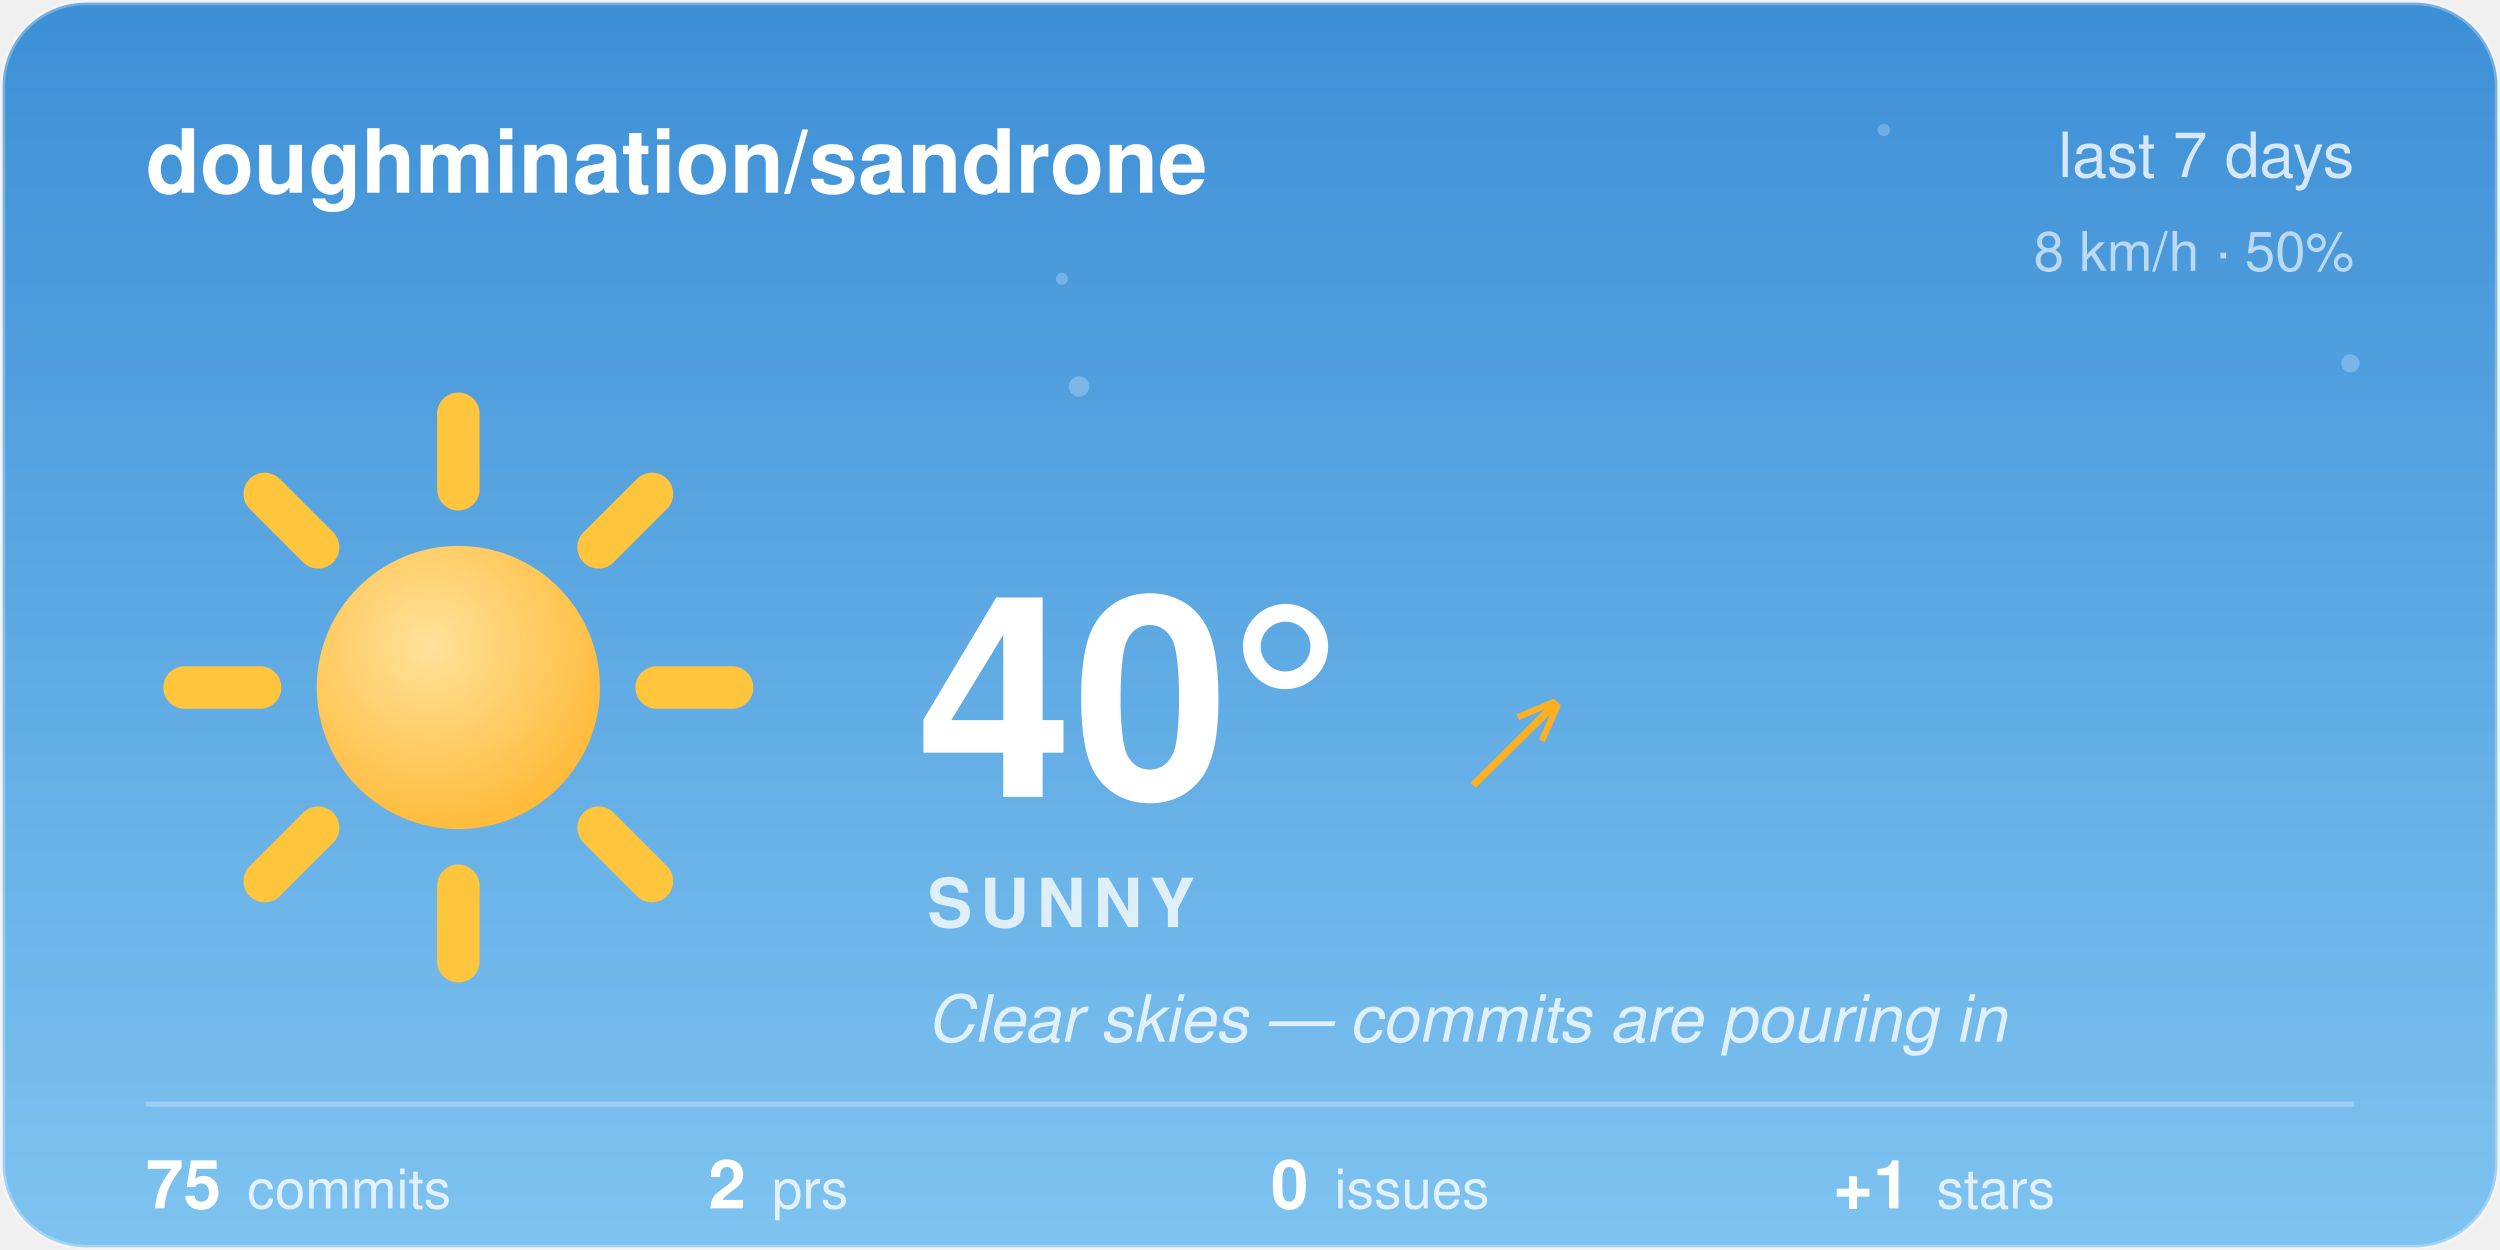
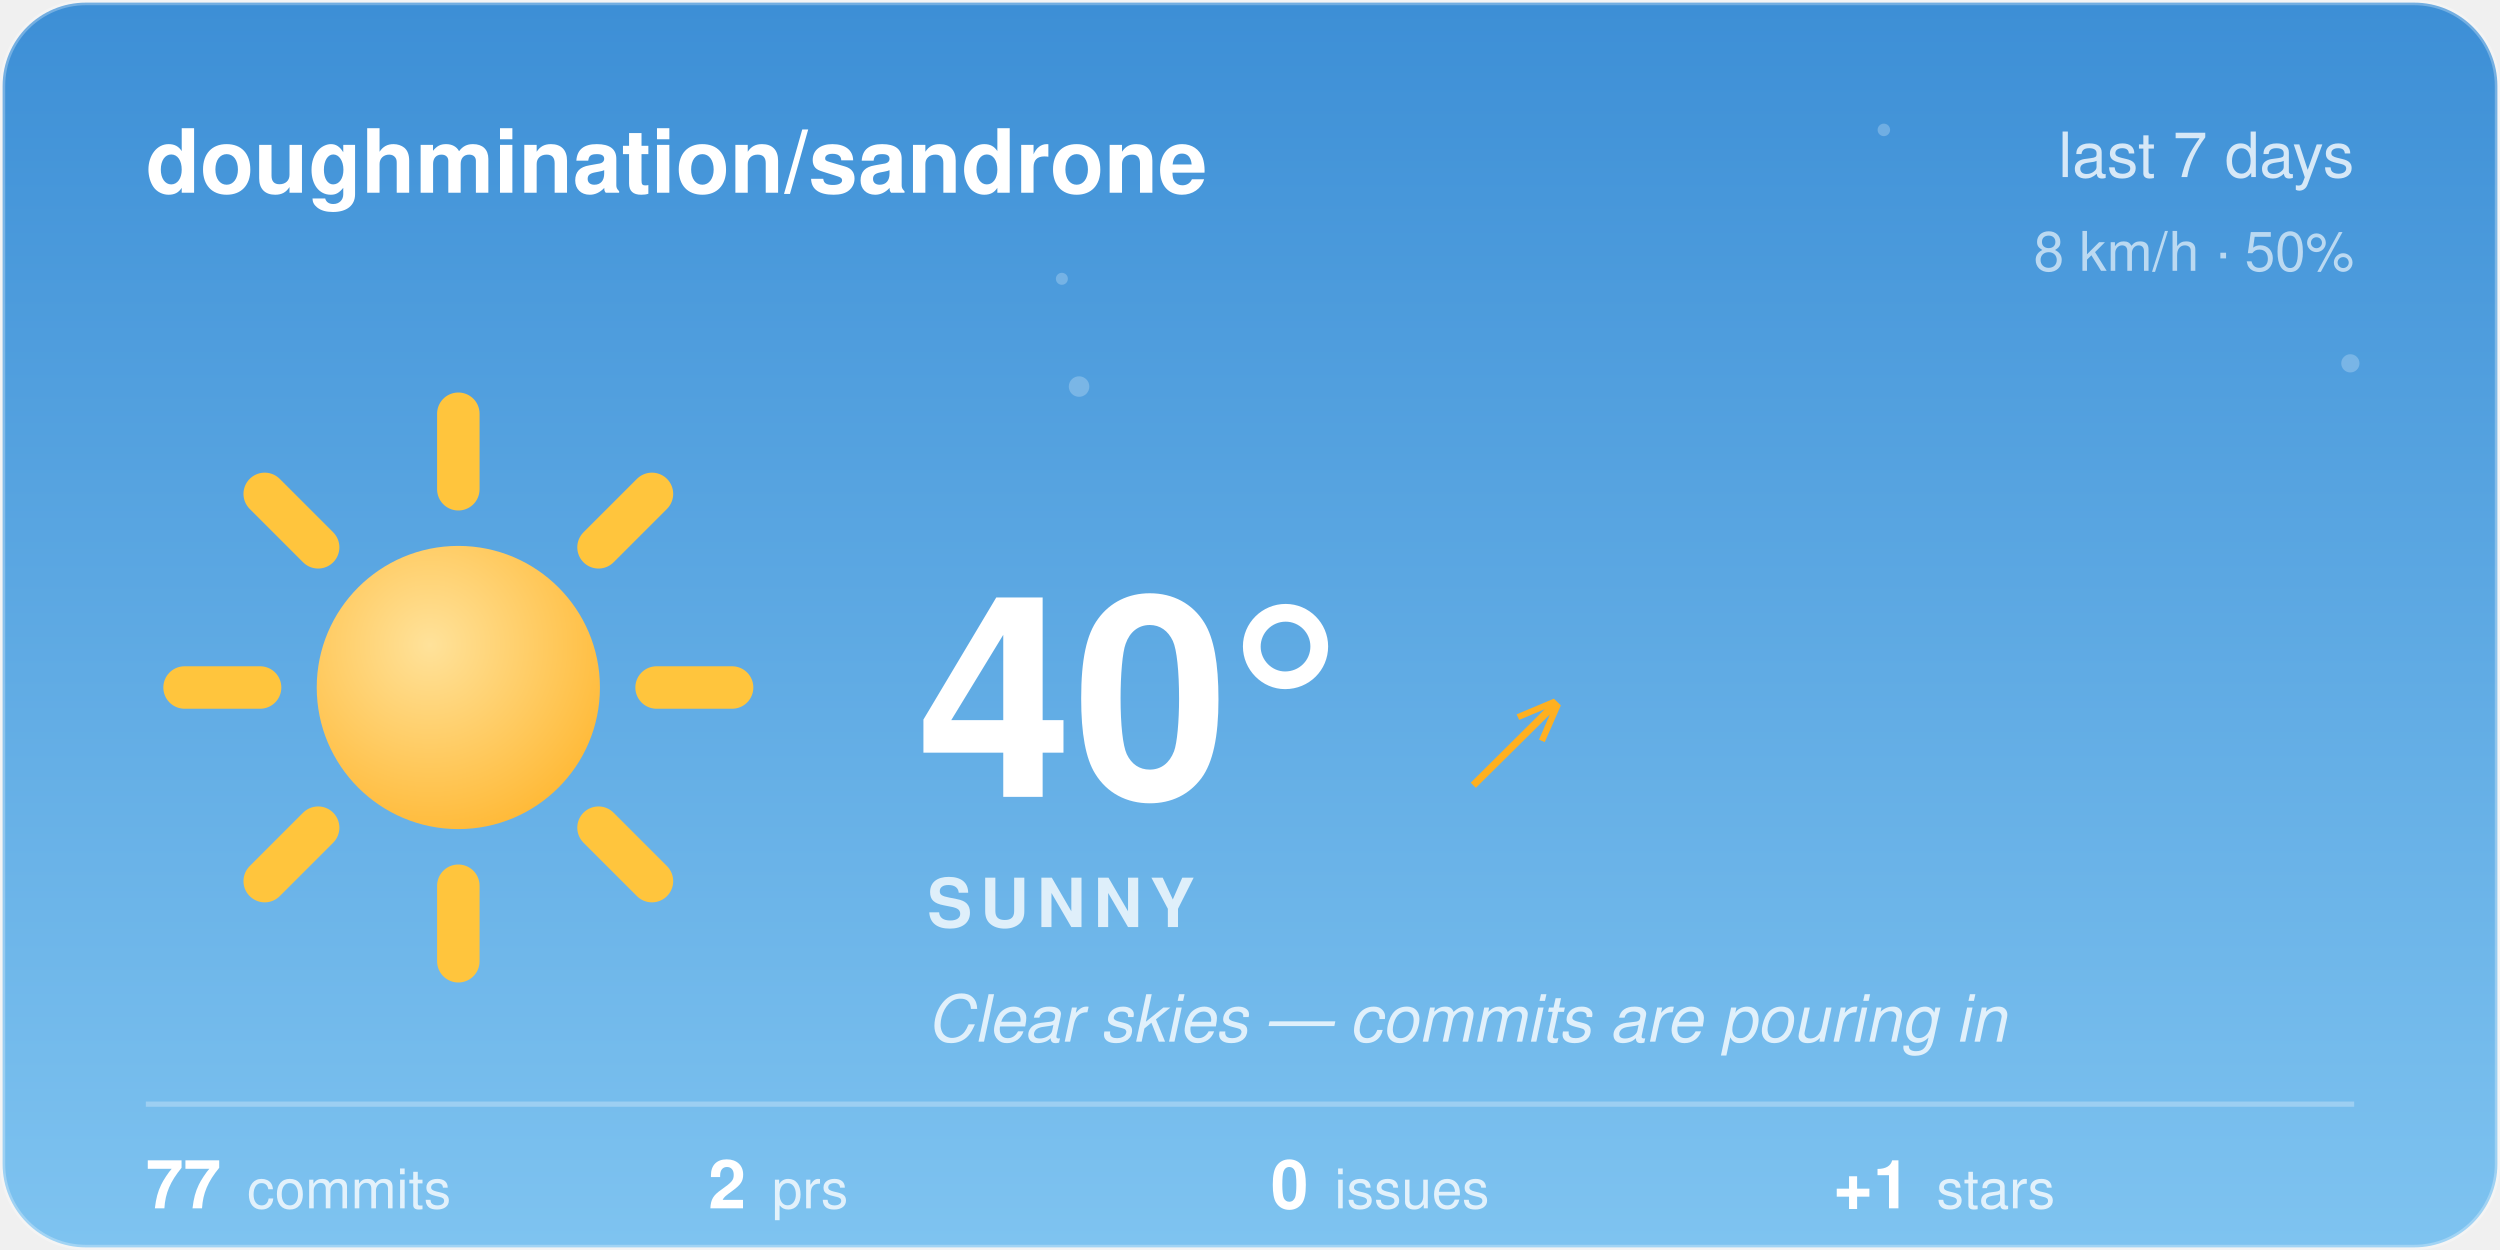
<svg xmlns="http://www.w3.org/2000/svg" width="480" height="240" viewBox="0 0 480 240">
  <style>@keyframes aw-spin{to{transform:rotate(360deg)}}@keyframes aw-breathe{50%{transform:scale(1.05)}}.aw-rays{animation:aw-spin 90s linear infinite;transform-origin:32px 32px}.aw-sun-core{animation:aw-breathe 4s ease-in-out infinite;transform-origin:32px 32px}@keyframes aw-twinkle{50%{opacity:1}}.aw-star{opacity:.25;animation:aw-twinkle 2.8s ease-in-out infinite}.aw-t2{animation-delay:.9s}.aw-t3{animation-delay:1.7s}@media (prefers-reduced-motion:reduce){*{animation:none !important}}.aw-ink{fill:#ffffff}.aw-sub{fill:rgba(255,255,255,0.78)}.aw-faint{fill:rgba(255,255,255,0.28)}.aw-stroke{stroke:rgba(255,255,255,0.28)}.aw-s0{stop-color:#3D8FD6}.aw-s1{stop-color:#7EC3F0}.aw-c0{stop-color:#ffffff}.aw-c1{stop-color:#d7dee8}.aw-bg{fill:transparent}@media (prefers-color-scheme:dark){.aw-ink{fill:#ffffff}.aw-sub{fill:rgba(255,255,255,0.78)}.aw-faint{fill:rgba(255,255,255,0.28)}.aw-stroke{stroke:rgba(255,255,255,0.28)}.aw-s0{stop-color:#12295C}.aw-s1{stop-color:#3A5FA0}.aw-c0{stop-color:#b8c4d4}.aw-c1{stop-color:#8494ac}.aw-bg{fill:transparent}}</style>
  <defs>
    <linearGradient id="aw-sky" x1="0" y1="0" x2="0" y2="1">
      <stop offset="0" class="aw-s0" />
      <stop offset="1" class="aw-s1" />
    </linearGradient>
    <linearGradient id="awg-cloud" x1="0" y1="0" x2="0" y2="1">
      <stop offset="0" class="aw-c0" />
      <stop offset="1" class="aw-c1" />
    </linearGradient>
    <radialGradient id="awg-sun" cx="0.4" cy="0.35" r="0.85">
      <stop offset="0" stop-color="#FFE29A" />
      <stop offset="1" stop-color="#FFB020" />
    </radialGradient>
    <linearGradient id="awg-storm" x1="0" y1="0" x2="0" y2="1">
      <stop offset="0" stop-color="#7A8699" />
      <stop offset="1" stop-color="#56637A" />
    </linearGradient>
    <symbol id="aw-i-sunny" viewBox="0 0 64 64">
      <g class="aw-rays" stroke="#FFC53D" stroke-width="4.5" stroke-linecap="round">
        <line x1="53" y1="32" x2="61" y2="32" />
        <line x1="46.85" y1="46.85" x2="52.51" y2="52.51" />
        <line x1="32" y1="53" x2="32" y2="61" />
        <line x1="17.15" y1="46.85" x2="11.49" y2="52.51" />
        <line x1="11" y1="32" x2="3" y2="32" />
        <line x1="17.15" y1="17.15" x2="11.49" y2="11.49" />
        <line x1="32" y1="11" x2="32" y2="3" />
        <line x1="46.85" y1="17.15" x2="52.51" y2="11.49" />
      </g>
      <circle class="aw-sun-core" cx="32" cy="32" r="15" fill="url(#awg-sun)" />
    </symbol>
    <clipPath id="aw-card">
      <rect x="1" y="1" width="478" height="238" rx="16" />
    </clipPath>
  </defs>
  <rect x="0.5" y="0.5" width="479" height="239" rx="16" fill="url(#aw-sky)" class="aw-stroke" />
  <g clip-path="url(#aw-card)">
    <g fill="#F4FAFF">
      <circle class="aw-star aw-t1" cx="361.7" cy="24.94" r="1.2" opacity="0.6" />
      <circle class="aw-star aw-t2" cx="203.88" cy="53.53" r="1.15" opacity="0.6" />
      <circle class="aw-star aw-t3" cx="451.27" cy="69.76" r="1.75" opacity="0.6" />
      <circle class="aw-star aw-t1" cx="207.18" cy="74.22" r="1.97" opacity="0.6" />
    </g>
  </g>
  <text x="28" y="37" font-family="-apple-system, 'Segoe UI', Helvetica, Arial, sans-serif" font-size="17" font-weight="600" class="aw-ink">doughmination/sandrone</text>
  <text x="452" y="34" text-anchor="end" font-family="-apple-system, 'Segoe UI', Helvetica, Arial, sans-serif" font-size="12" class="aw-sub">last 7 days</text>
  <text x="452" y="52" text-anchor="end" font-family="-apple-system, 'Segoe UI', Helvetica, Arial, sans-serif" font-size="10.5" class="aw-sub" opacity="0.8">8 km/h · 50%</text>
  <use href="#aw-i-sunny" x="30" y="74" width="116" height="116" />
  <text x="176" y="153" font-family="-apple-system, 'Segoe UI', Helvetica, Arial, sans-serif" font-size="54" font-weight="700" class="aw-ink">40°</text>
  <text x="282.5" y="150" font-family="-apple-system, 'Segoe UI', Helvetica, Arial, sans-serif" font-size="24" fill="#FFB020">↗</text>
  <text x="178" y="178" font-family="-apple-system, 'Segoe UI', Helvetica, Arial, sans-serif" font-size="13" font-weight="600" letter-spacing="1.5" class="aw-sub">SUNNY</text>
  <text x="178" y="200" font-family="-apple-system, 'Segoe UI', Helvetica, Arial, sans-serif" font-size="12.5" font-style="italic" class="aw-sub">Clear skies — commits are pouring in</text>
  <line x1="28" y1="212" x2="452" y2="212" class="aw-stroke" stroke-width="1" />
-   <text x="28" y="232" font-family="-apple-system, 'Segoe UI', Helvetica, Arial, sans-serif" font-size="13" font-weight="600" class="aw-ink">75<tspan dx="5" font-size="10.5" font-weight="400" class="aw-sub">commits</tspan>
+   <text x="28" y="232" font-family="-apple-system, 'Segoe UI', Helvetica, Arial, sans-serif" font-size="13" font-weight="600" class="aw-ink">77<tspan dx="5" font-size="10.5" font-weight="400" class="aw-sub">commits</tspan>
  </text>
  <text x="136" y="232" font-family="-apple-system, 'Segoe UI', Helvetica, Arial, sans-serif" font-size="13" font-weight="600" class="aw-ink">2<tspan dx="5" font-size="10.5" font-weight="400" class="aw-sub">prs</tspan>
  </text>
  <text x="244" y="232" font-family="-apple-system, 'Segoe UI', Helvetica, Arial, sans-serif" font-size="13" font-weight="600" class="aw-ink">0<tspan dx="5" font-size="10.5" font-weight="400" class="aw-sub">issues</tspan>
  </text>
  <text x="352" y="232" font-family="-apple-system, 'Segoe UI', Helvetica, Arial, sans-serif" font-size="13" font-weight="600" class="aw-ink">+1<tspan dx="5" font-size="10.5" font-weight="400" class="aw-sub">stars</tspan>
  </text>
</svg>
